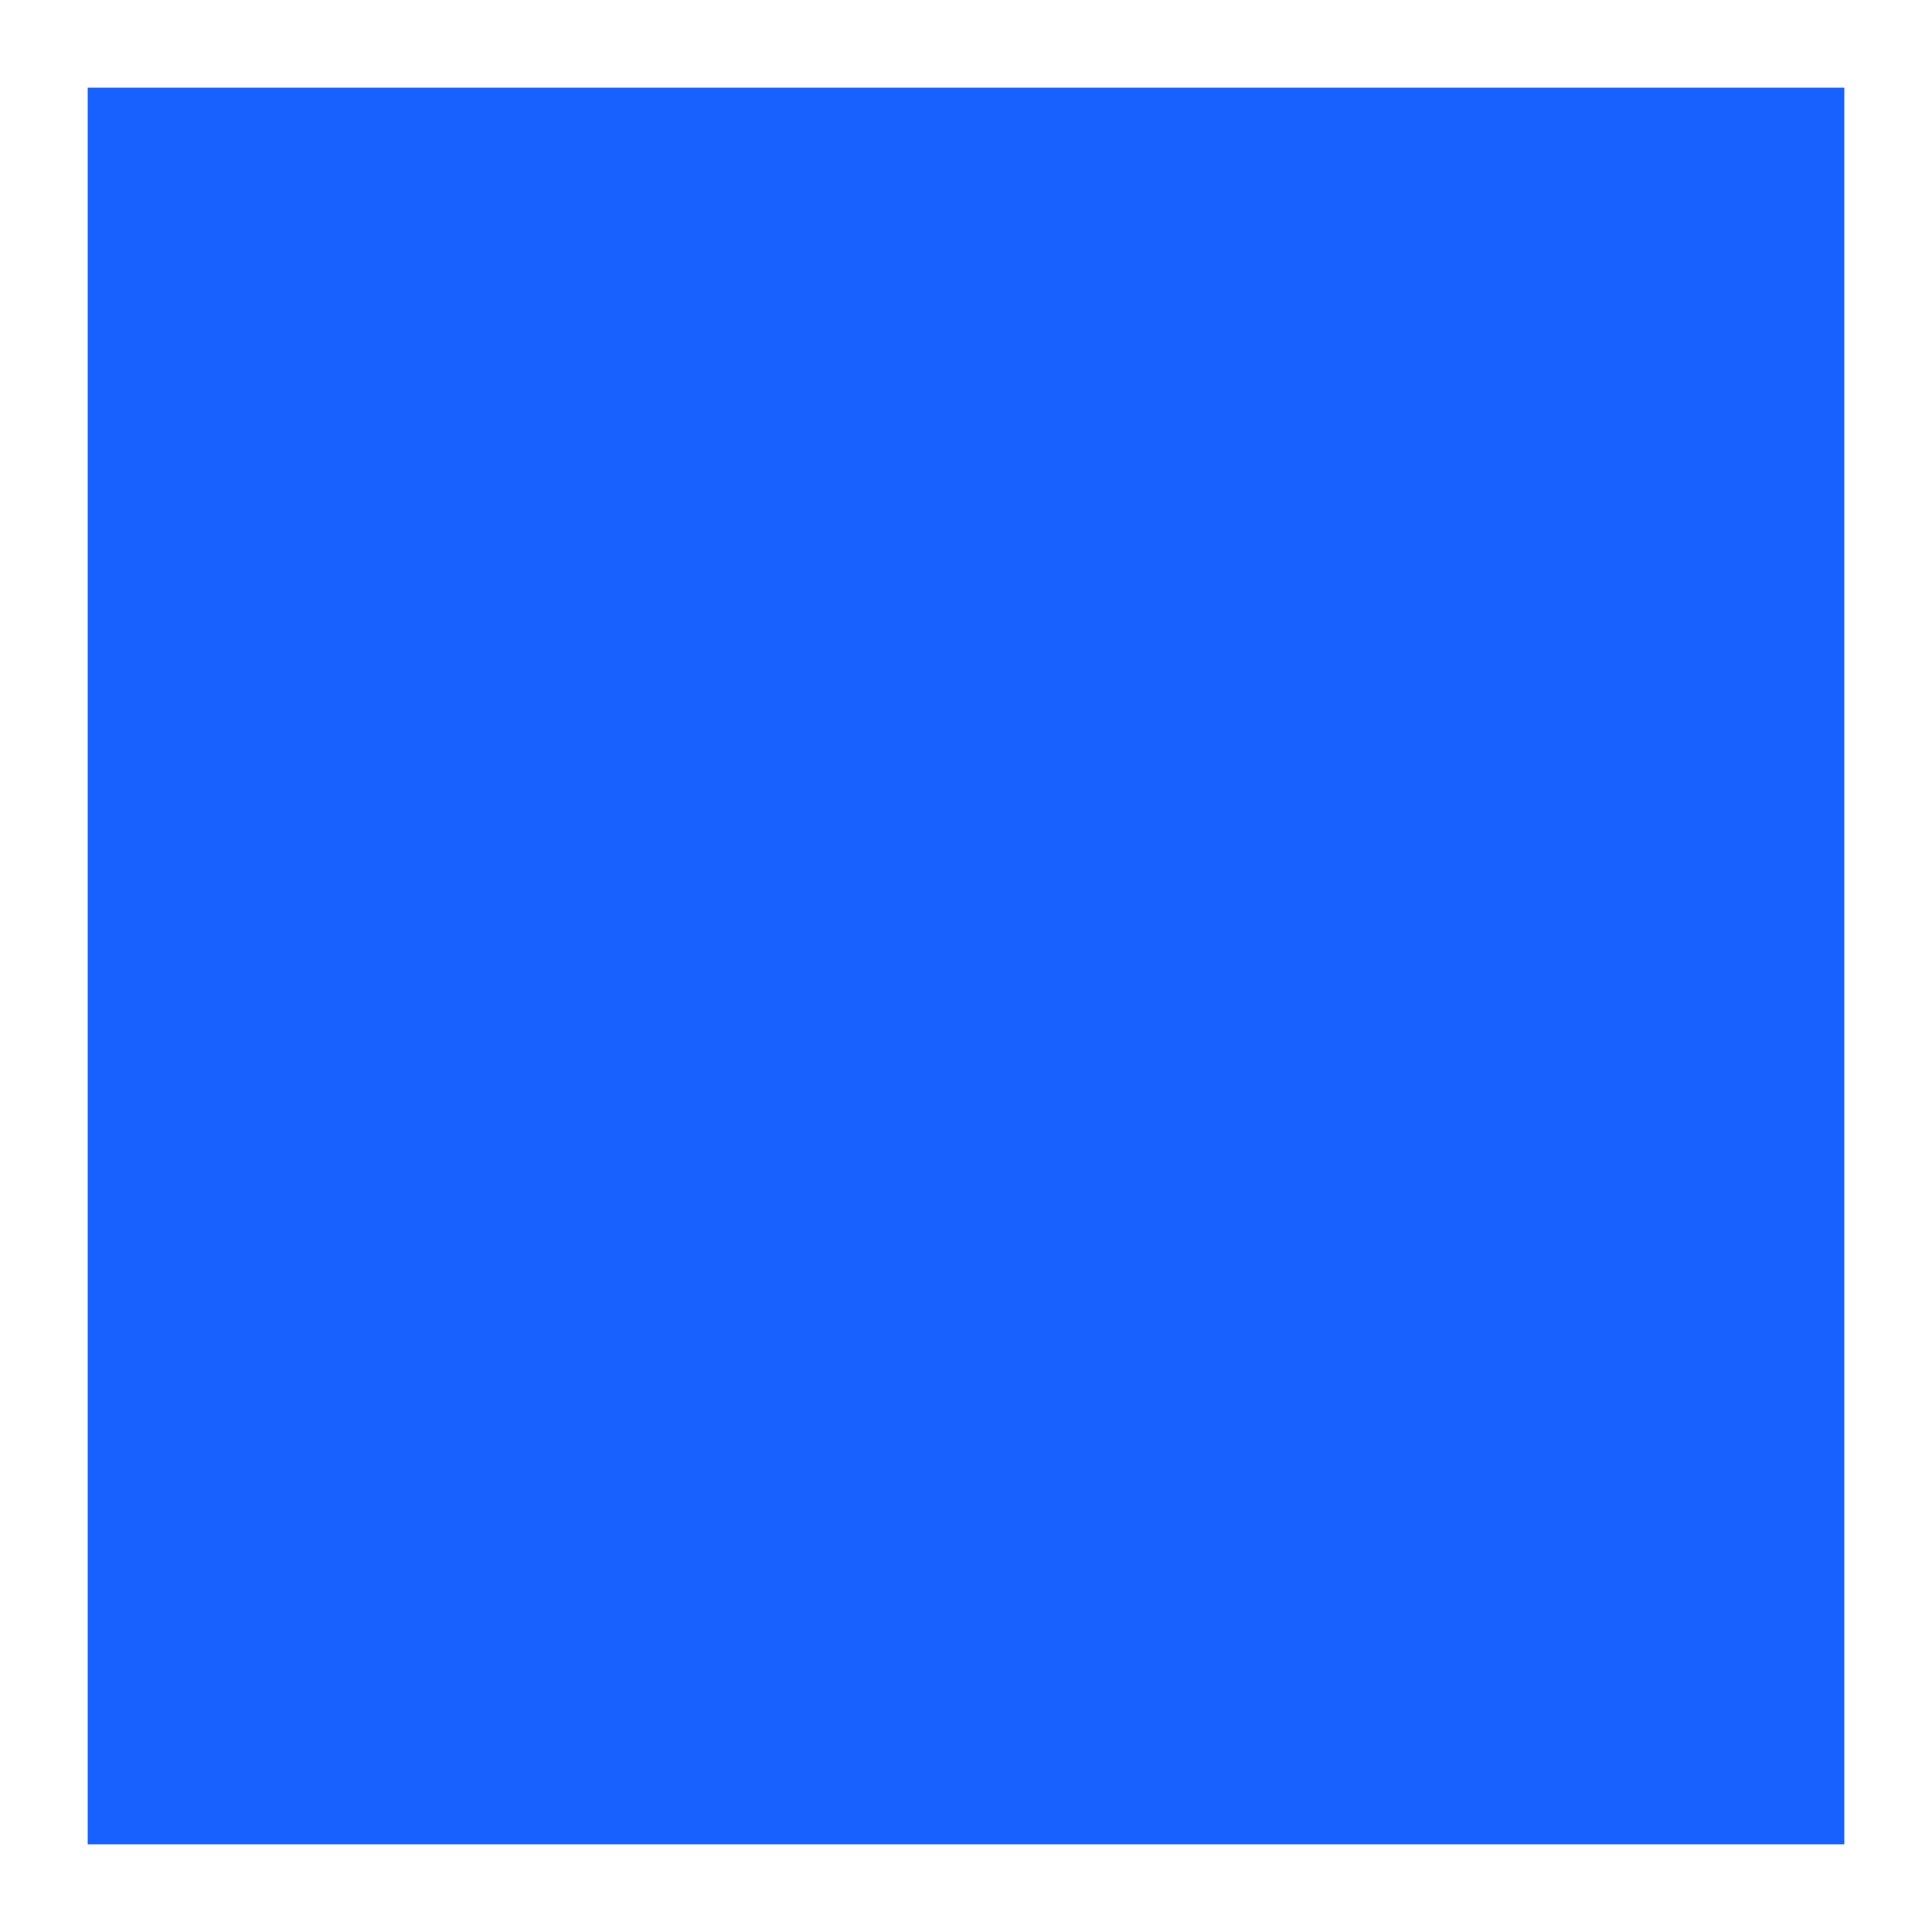
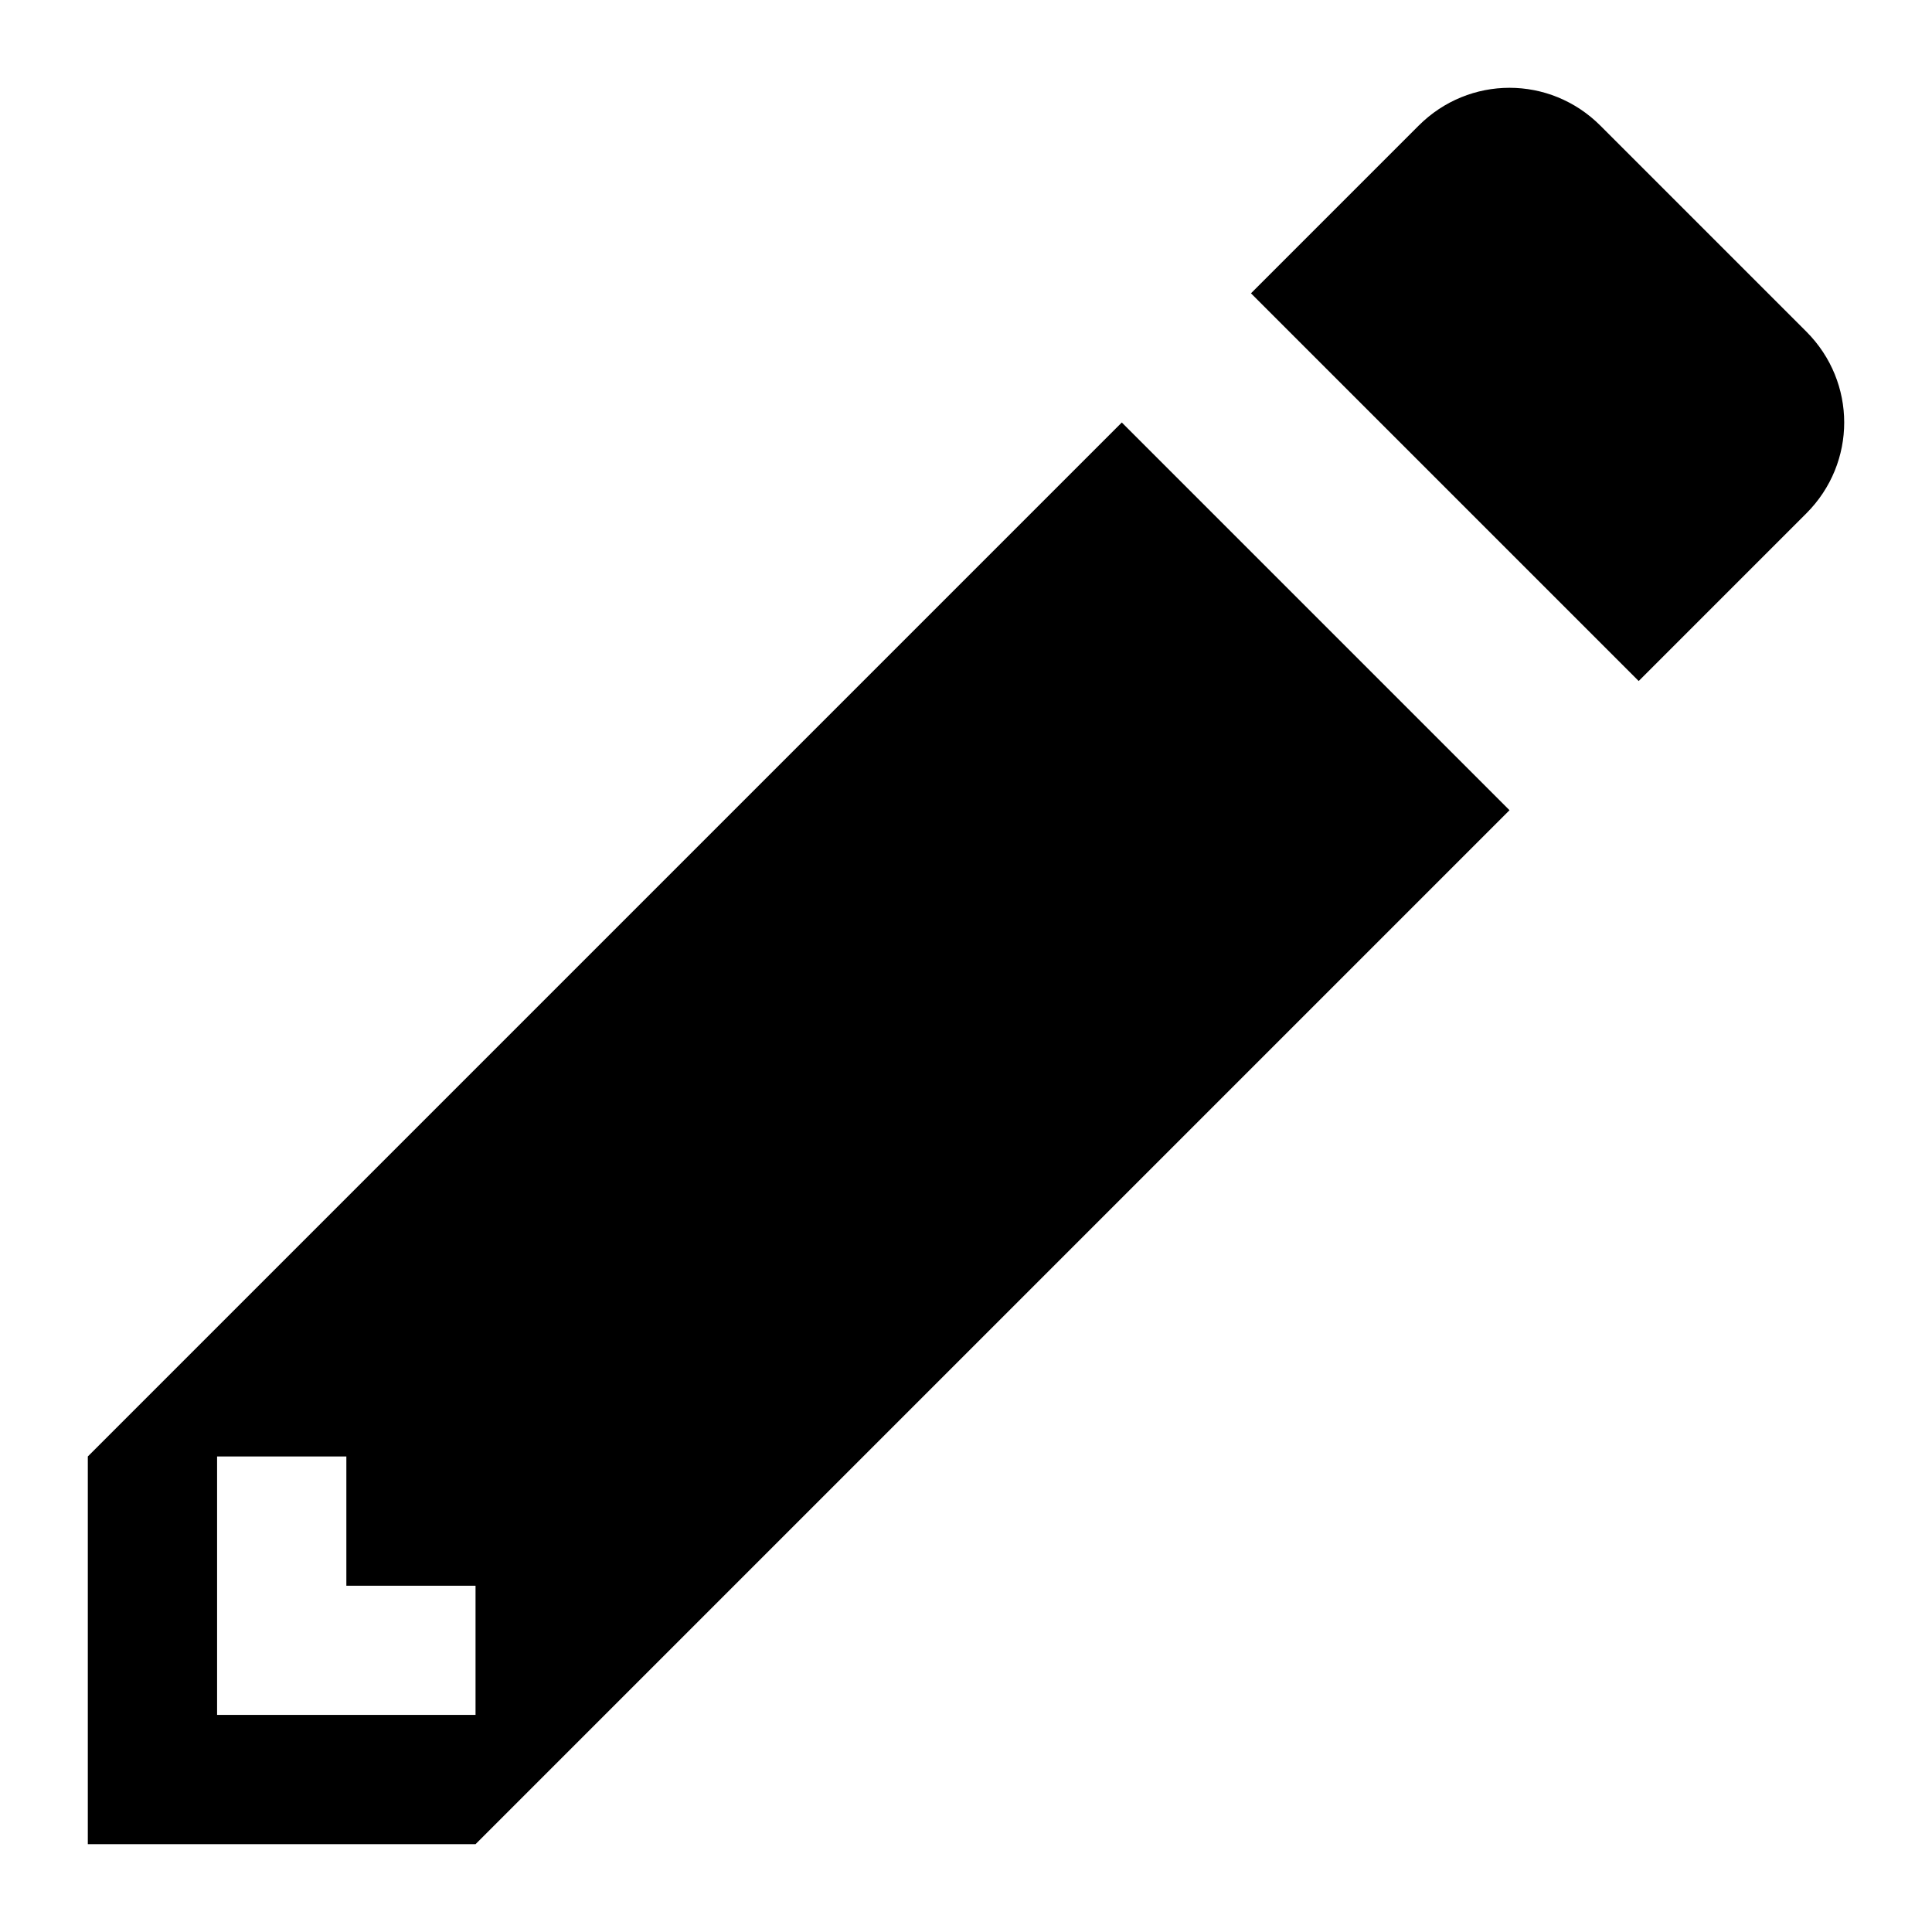
<svg xmlns="http://www.w3.org/2000/svg" width="22" height="22" version="1.1" viewBox="0 0 22 22">
-   <path d="M 1,1 H 21 V 21 H 1 Z" fill="#1961ff" />
+   <path d="M 1,16.585 V 21 H 5.415 L 17.189,9.226 12.774,4.811 Z m 4.415,2.943 H 2.472 v -2.943 h 1.472 v 1.472 H 5.415 Z M 20.569,5.846 18.66,7.755 14.245,3.34 16.154,1.431 c 0.575,-0.575 1.495,-0.575 2.07,0 l 2.345,2.345 c 0.575,0.575 0.575,1.495 0,2.07 z" fill="#000000" />
</svg>
